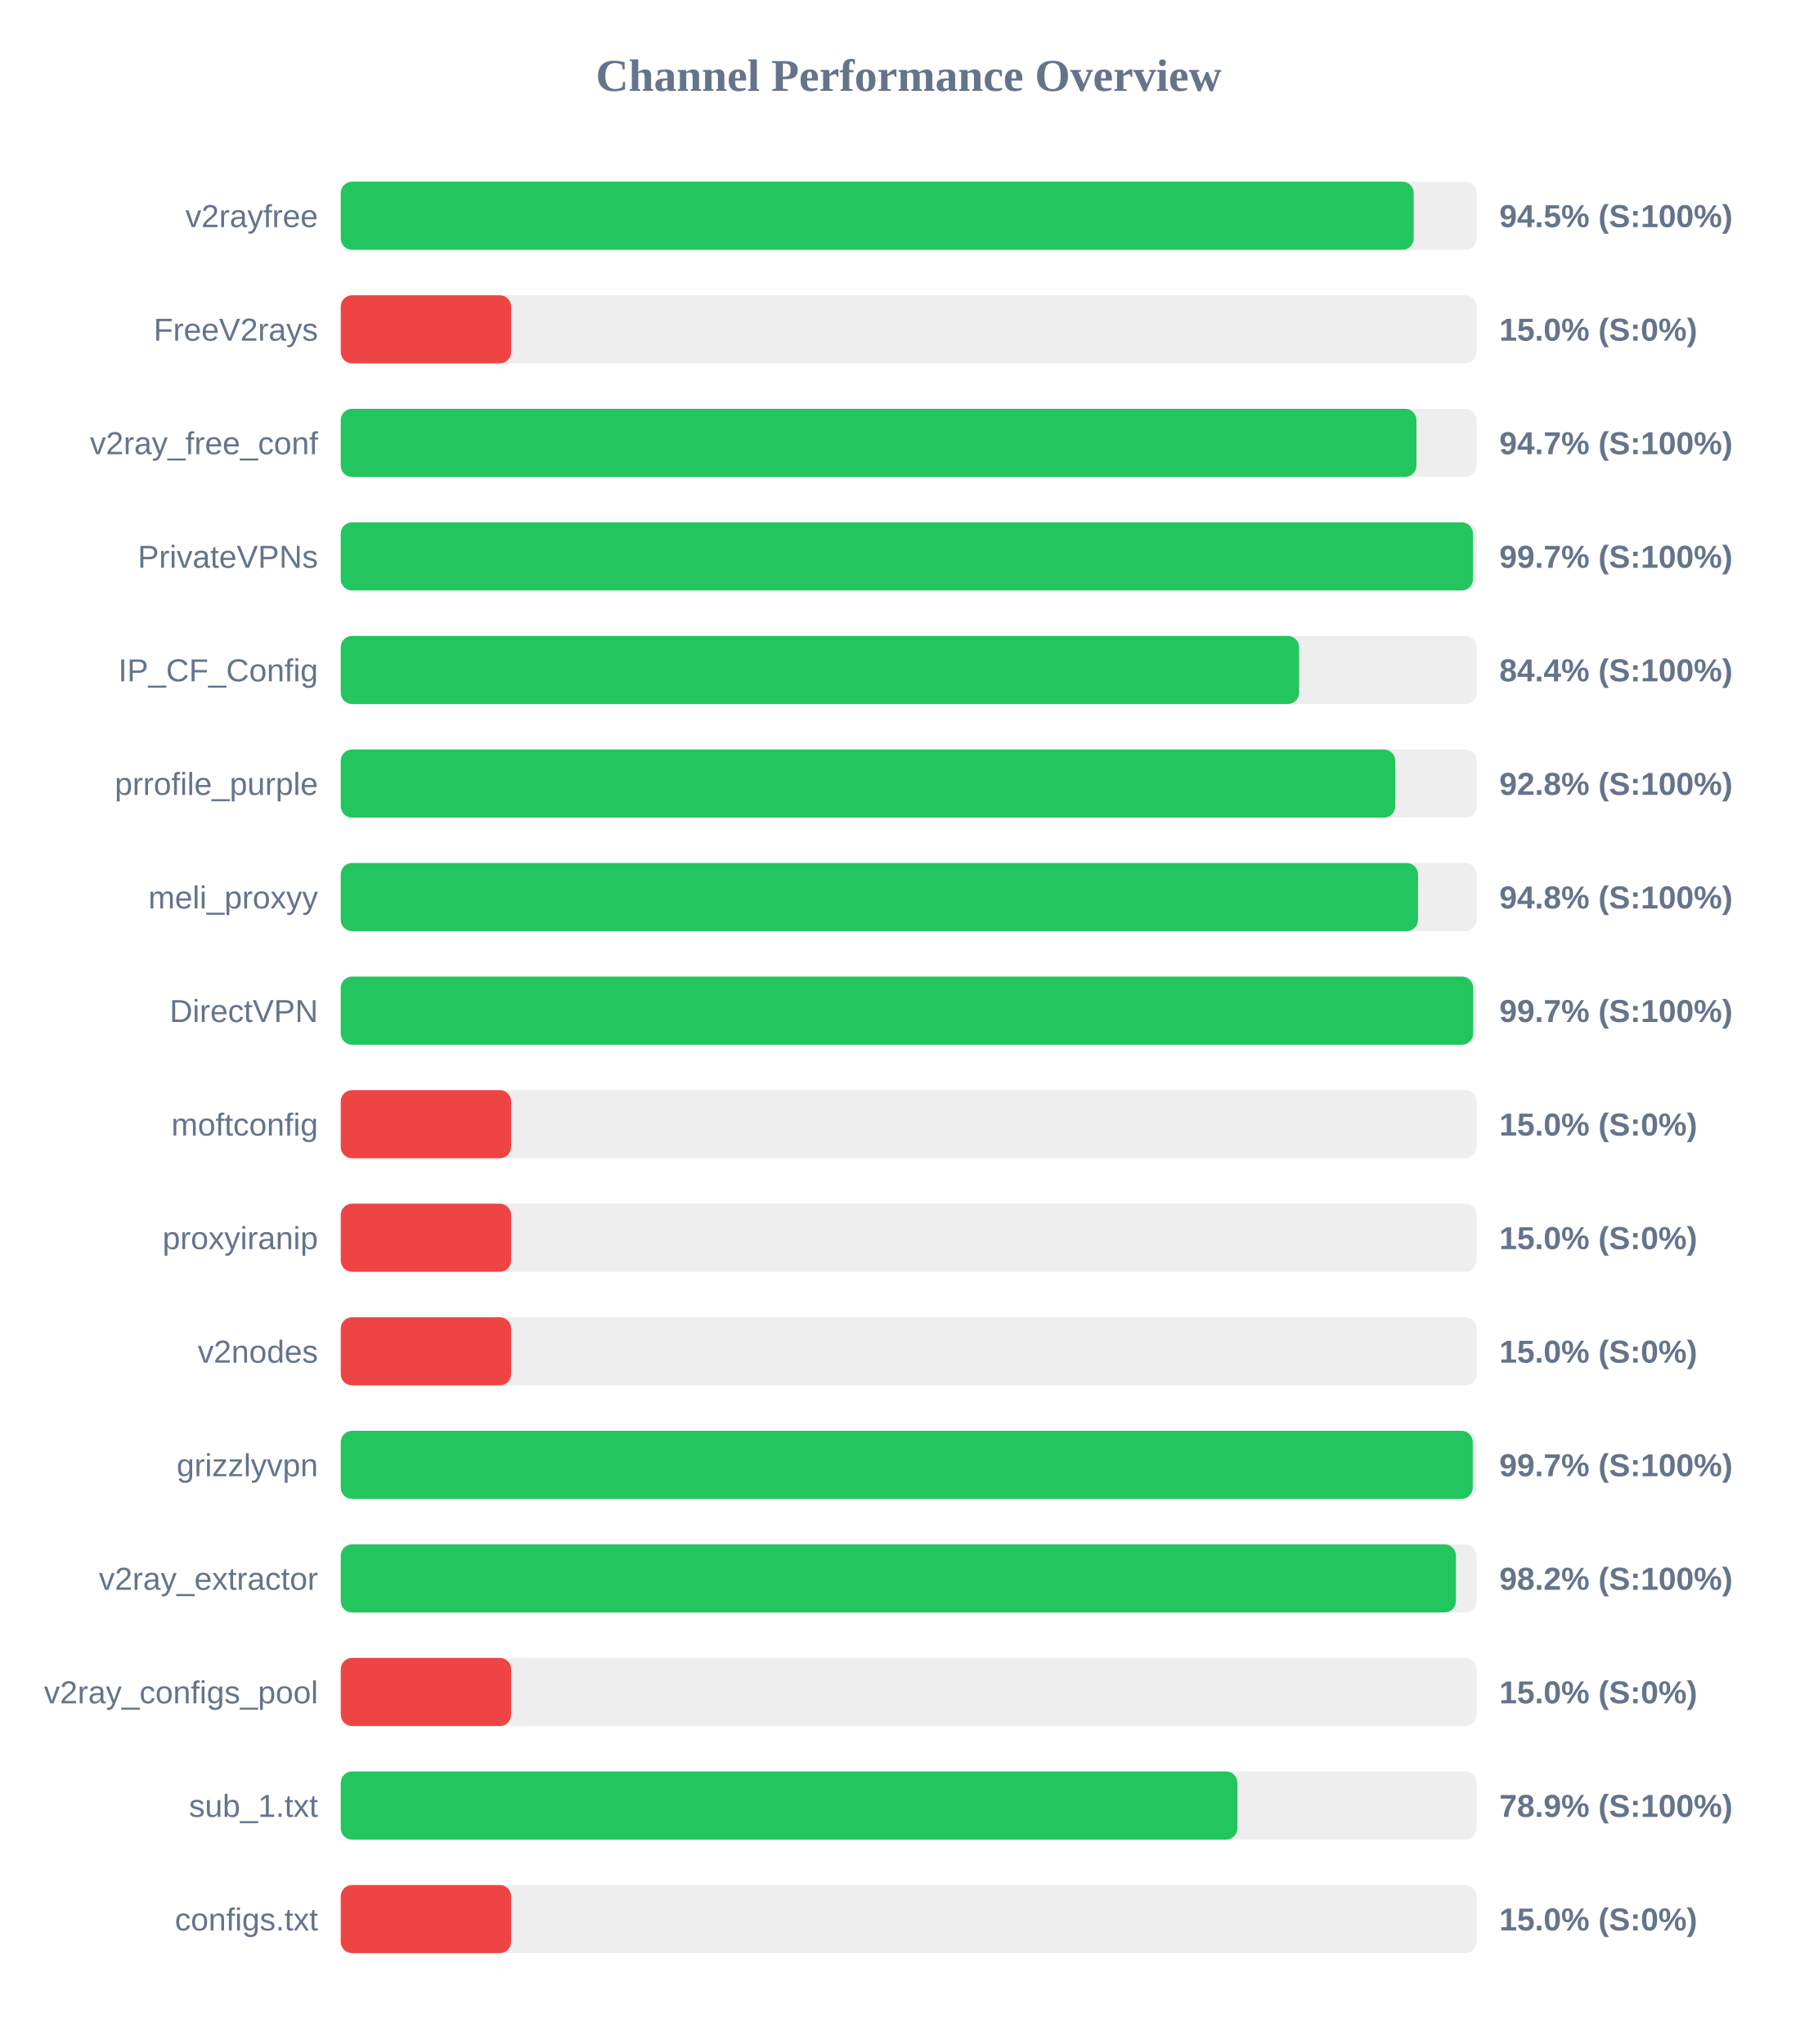
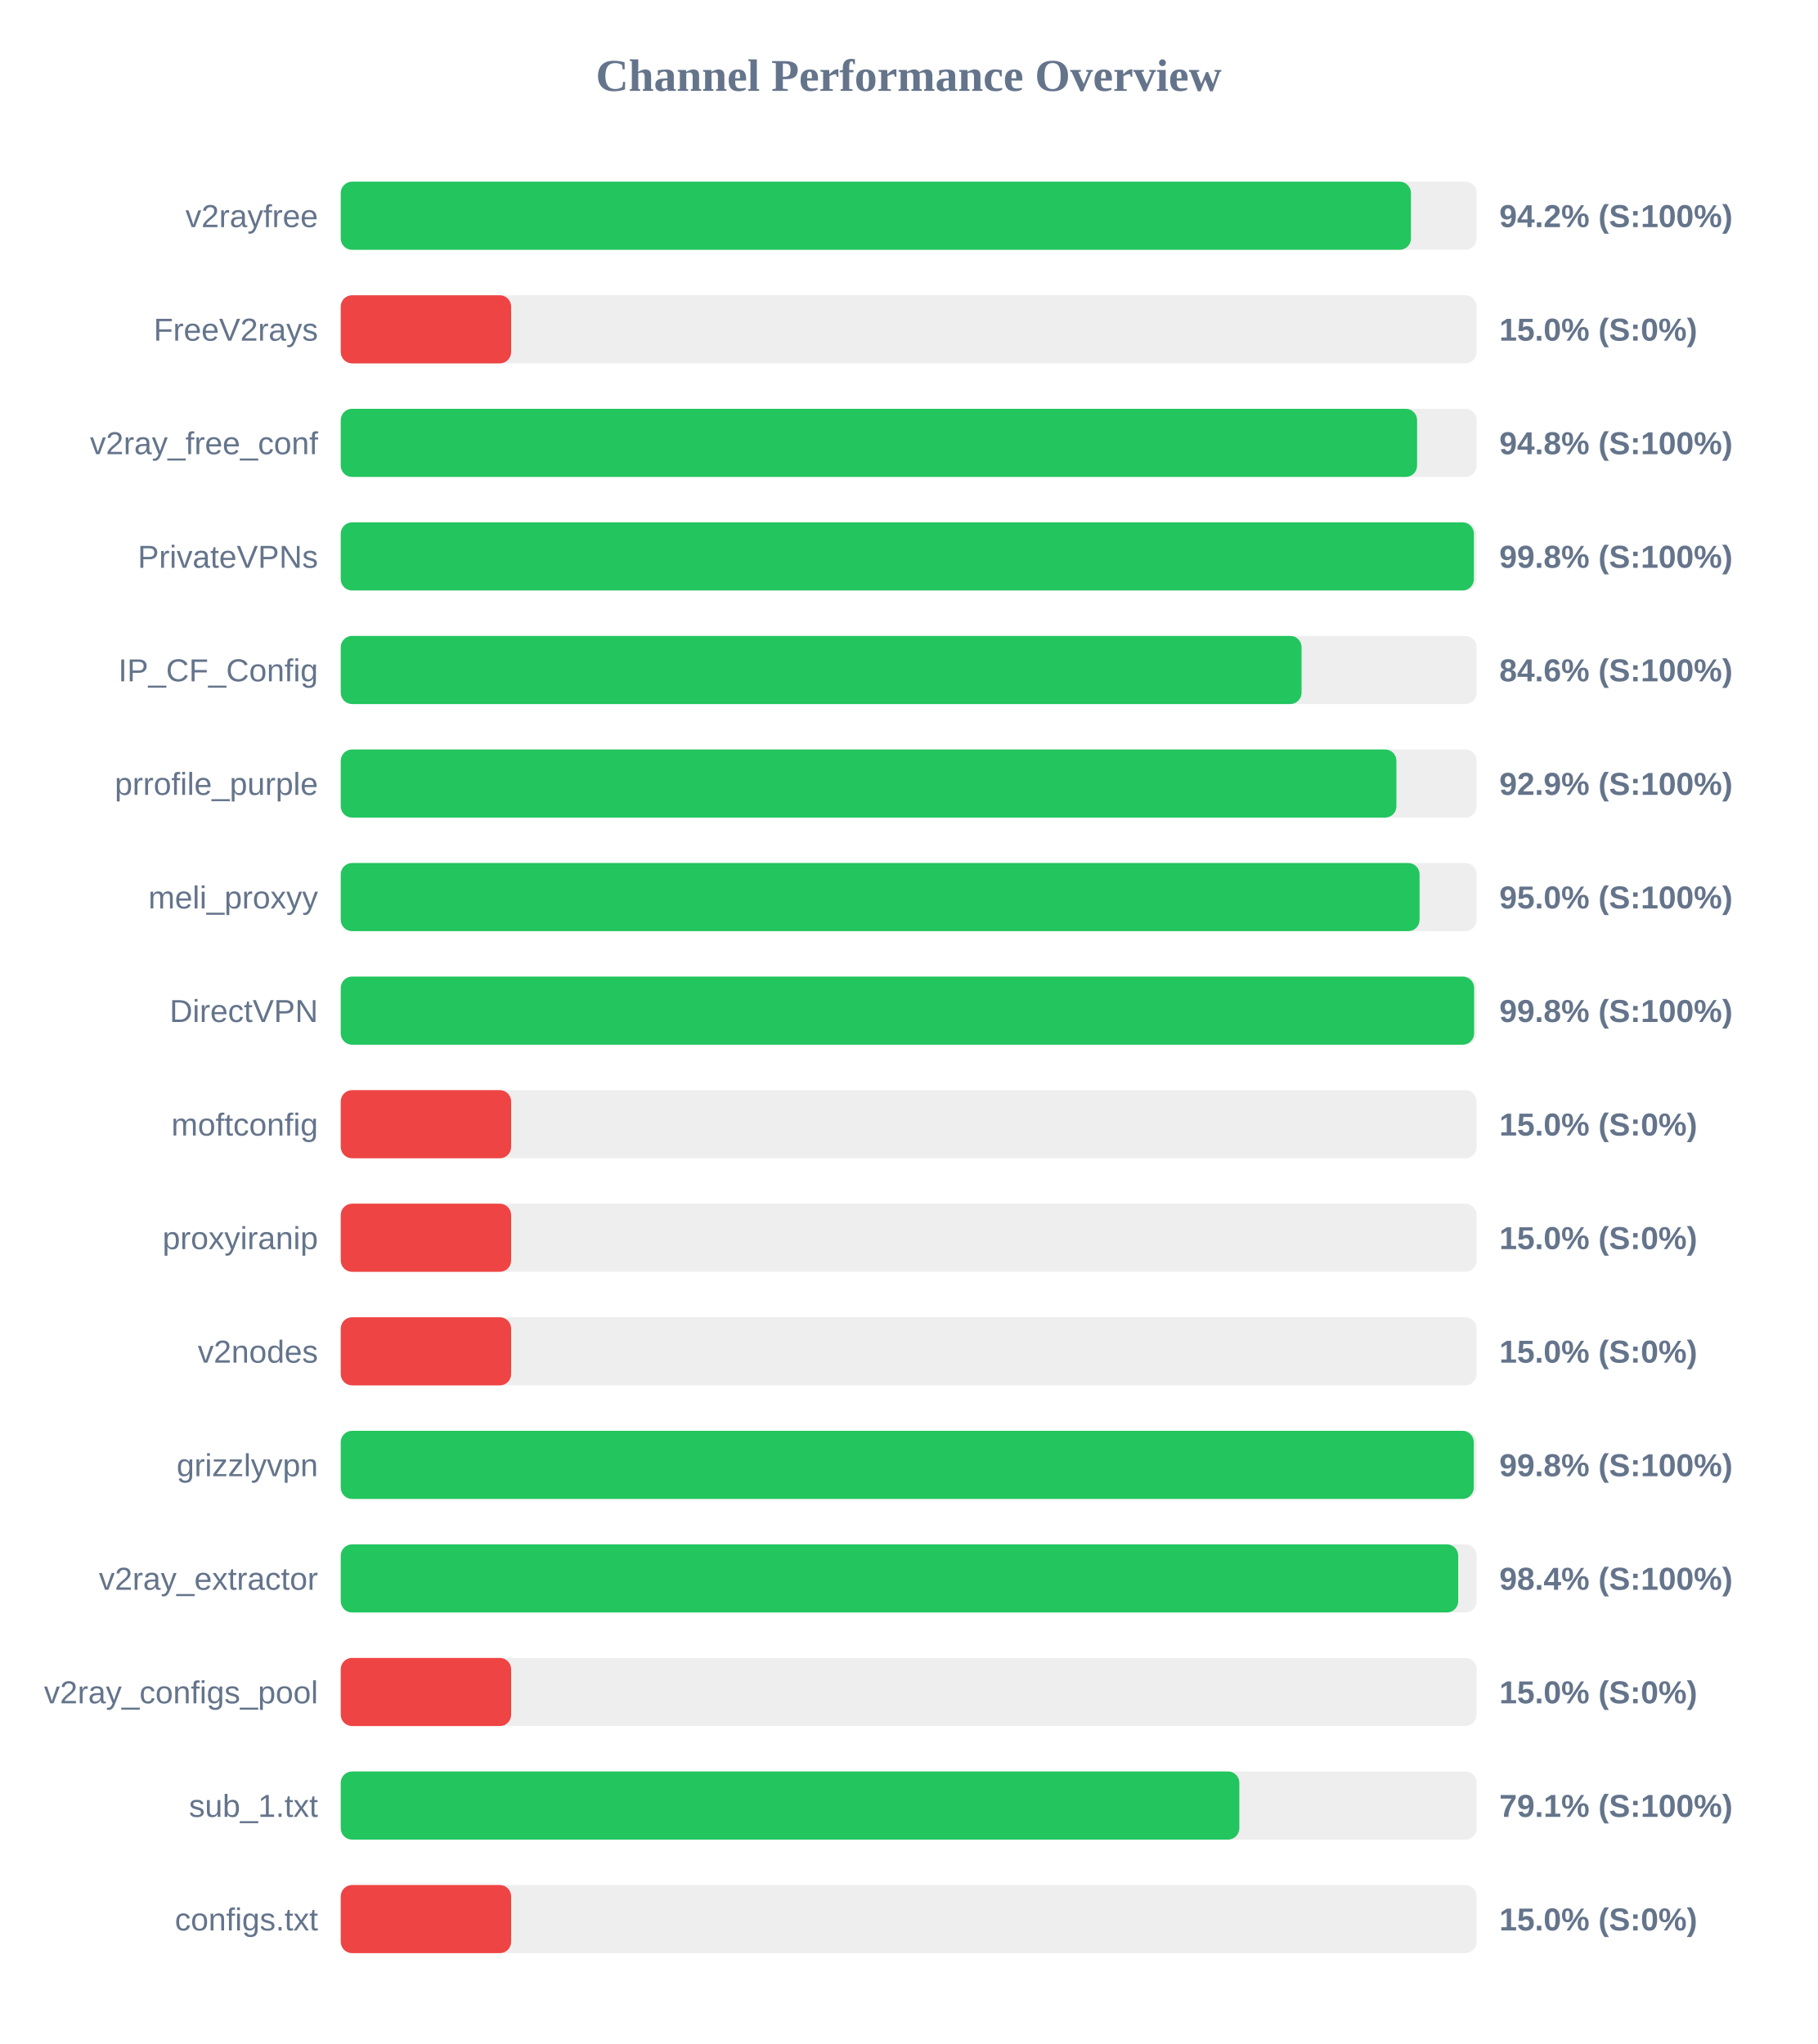
<svg xmlns="http://www.w3.org/2000/svg" width="800" height="900" version="1.1">
  <style>
        .row { font: 14px Arial; fill: #64748b; }
        .score { font: bold 14px Arial; fill: #64748b; }
    </style>
  <text x="400" y="40" text-anchor="middle" font-size="20px" font-weight="bold" fill="#64748b">Channel Performance Overview</text>
  <rect x="150" y="80" width="500" height="30" fill="#eee" rx="5" />
-   <rect x="150" y="80" width="472.3" height="30" fill="#22c55e" rx="5" />
+   <rect x="150" y="80" width="471.1" height="30" fill="#22c55e" rx="5" />
  <text x="140" y="100" text-anchor="end" class="row">v2rayfree</text>
-   <text x="660" y="100" text-anchor="start" class="score">94.5% (S:100%)</text>
+   <text x="660" y="100" text-anchor="start" class="score">94.2% (S:100%)</text>
  <rect x="150" y="130" width="500" height="30" fill="#eee" rx="5" />
  <rect x="150" y="130" width="75.0" height="30" fill="#ef4444" rx="5" />
  <text x="140" y="150" text-anchor="end" class="row">FreeV2rays</text>
  <text x="660" y="150" text-anchor="start" class="score">15.0% (S:0%)</text>
  <rect x="150" y="180" width="500" height="30" fill="#eee" rx="5" />
-   <rect x="150" y="180" width="473.5" height="30" fill="#22c55e" rx="5" />
+   <rect x="150" y="180" width="473.8" height="30" fill="#22c55e" rx="5" />
  <text x="140" y="200" text-anchor="end" class="row">v2ray_free_conf</text>
-   <text x="660" y="200" text-anchor="start" class="score">94.7% (S:100%)</text>
+   <text x="660" y="200" text-anchor="start" class="score">94.8% (S:100%)</text>
  <rect x="150" y="230" width="500" height="30" fill="#eee" rx="5" />
-   <rect x="150" y="230" width="498.4" height="30" fill="#22c55e" rx="5" />
+   <rect x="150" y="230" width="498.8" height="30" fill="#22c55e" rx="5" />
  <text x="140" y="250" text-anchor="end" class="row">PrivateVPNs</text>
-   <text x="660" y="250" text-anchor="start" class="score">99.7% (S:100%)</text>
+   <text x="660" y="250" text-anchor="start" class="score">99.8% (S:100%)</text>
  <rect x="150" y="280" width="500" height="30" fill="#eee" rx="5" />
-   <rect x="150" y="280" width="421.85" height="30" fill="#22c55e" rx="5" />
+   <rect x="150" y="280" width="422.95" height="30" fill="#22c55e" rx="5" />
  <text x="140" y="300" text-anchor="end" class="row">IP_CF_Config</text>
-   <text x="660" y="300" text-anchor="start" class="score">84.4% (S:100%)</text>
+   <text x="660" y="300" text-anchor="start" class="score">84.6% (S:100%)</text>
  <rect x="150" y="330" width="500" height="30" fill="#eee" rx="5" />
-   <rect x="150" y="330" width="464.2" height="30" fill="#22c55e" rx="5" />
+   <rect x="150" y="330" width="464.7" height="30" fill="#22c55e" rx="5" />
  <text x="140" y="350" text-anchor="end" class="row">prrofile_purple</text>
-   <text x="660" y="350" text-anchor="start" class="score">92.8% (S:100%)</text>
+   <text x="660" y="350" text-anchor="start" class="score">92.9% (S:100%)</text>
  <rect x="150" y="380" width="500" height="30" fill="#eee" rx="5" />
-   <rect x="150" y="380" width="474.2" height="30" fill="#22c55e" rx="5" />
+   <rect x="150" y="380" width="474.9" height="30" fill="#22c55e" rx="5" />
  <text x="140" y="400" text-anchor="end" class="row">meli_proxyy</text>
-   <text x="660" y="400" text-anchor="start" class="score">94.8% (S:100%)</text>
+   <text x="660" y="400" text-anchor="start" class="score">95.0% (S:100%)</text>
  <rect x="150" y="430" width="500" height="30" fill="#eee" rx="5" />
-   <rect x="150" y="430" width="498.5" height="30" fill="#22c55e" rx="5" />
+   <rect x="150" y="430" width="498.9" height="30" fill="#22c55e" rx="5" />
  <text x="140" y="450" text-anchor="end" class="row">DirectVPN</text>
-   <text x="660" y="450" text-anchor="start" class="score">99.7% (S:100%)</text>
+   <text x="660" y="450" text-anchor="start" class="score">99.8% (S:100%)</text>
  <rect x="150" y="480" width="500" height="30" fill="#eee" rx="5" />
  <rect x="150" y="480" width="75.0" height="30" fill="#ef4444" rx="5" />
  <text x="140" y="500" text-anchor="end" class="row">moftconfig</text>
  <text x="660" y="500" text-anchor="start" class="score">15.0% (S:0%)</text>
  <rect x="150" y="530" width="500" height="30" fill="#eee" rx="5" />
  <rect x="150" y="530" width="75.0" height="30" fill="#ef4444" rx="5" />
  <text x="140" y="550" text-anchor="end" class="row">proxyiranip</text>
  <text x="660" y="550" text-anchor="start" class="score">15.0% (S:0%)</text>
  <rect x="150" y="580" width="500" height="30" fill="#eee" rx="5" />
  <rect x="150" y="580" width="75.0" height="30" fill="#ef4444" rx="5" />
  <text x="140" y="600" text-anchor="end" class="row">v2nodes</text>
  <text x="660" y="600" text-anchor="start" class="score">15.0% (S:0%)</text>
  <rect x="150" y="630" width="500" height="30" fill="#eee" rx="5" />
-   <rect x="150" y="630" width="498.3" height="30" fill="#22c55e" rx="5" />
+   <rect x="150" y="630" width="498.75" height="30" fill="#22c55e" rx="5" />
  <text x="140" y="650" text-anchor="end" class="row">grizzlyvpn</text>
-   <text x="660" y="650" text-anchor="start" class="score">99.7% (S:100%)</text>
+   <text x="660" y="650" text-anchor="start" class="score">99.8% (S:100%)</text>
  <rect x="150" y="680" width="500" height="30" fill="#eee" rx="5" />
-   <rect x="150" y="680" width="490.9" height="30" fill="#22c55e" rx="5" />
+   <rect x="150" y="680" width="491.9" height="30" fill="#22c55e" rx="5" />
  <text x="140" y="700" text-anchor="end" class="row">v2ray_extractor</text>
-   <text x="660" y="700" text-anchor="start" class="score">98.2% (S:100%)</text>
+   <text x="660" y="700" text-anchor="start" class="score">98.4% (S:100%)</text>
  <rect x="150" y="730" width="500" height="30" fill="#eee" rx="5" />
  <rect x="150" y="730" width="75.0" height="30" fill="#ef4444" rx="5" />
  <text x="140" y="750" text-anchor="end" class="row">v2ray_configs_pool</text>
  <text x="660" y="750" text-anchor="start" class="score">15.0% (S:0%)</text>
  <rect x="150" y="780" width="500" height="30" fill="#eee" rx="5" />
-   <rect x="150" y="780" width="394.7" height="30" fill="#22c55e" rx="5" />
+   <rect x="150" y="780" width="395.55" height="30" fill="#22c55e" rx="5" />
  <text x="140" y="800" text-anchor="end" class="row">sub_1.txt</text>
-   <text x="660" y="800" text-anchor="start" class="score">78.9% (S:100%)</text>
+   <text x="660" y="800" text-anchor="start" class="score">79.1% (S:100%)</text>
  <rect x="150" y="830" width="500" height="30" fill="#eee" rx="5" />
  <rect x="150" y="830" width="75.0" height="30" fill="#ef4444" rx="5" />
  <text x="140" y="850" text-anchor="end" class="row">configs.txt</text>
  <text x="660" y="850" text-anchor="start" class="score">15.0% (S:0%)</text>
</svg>
